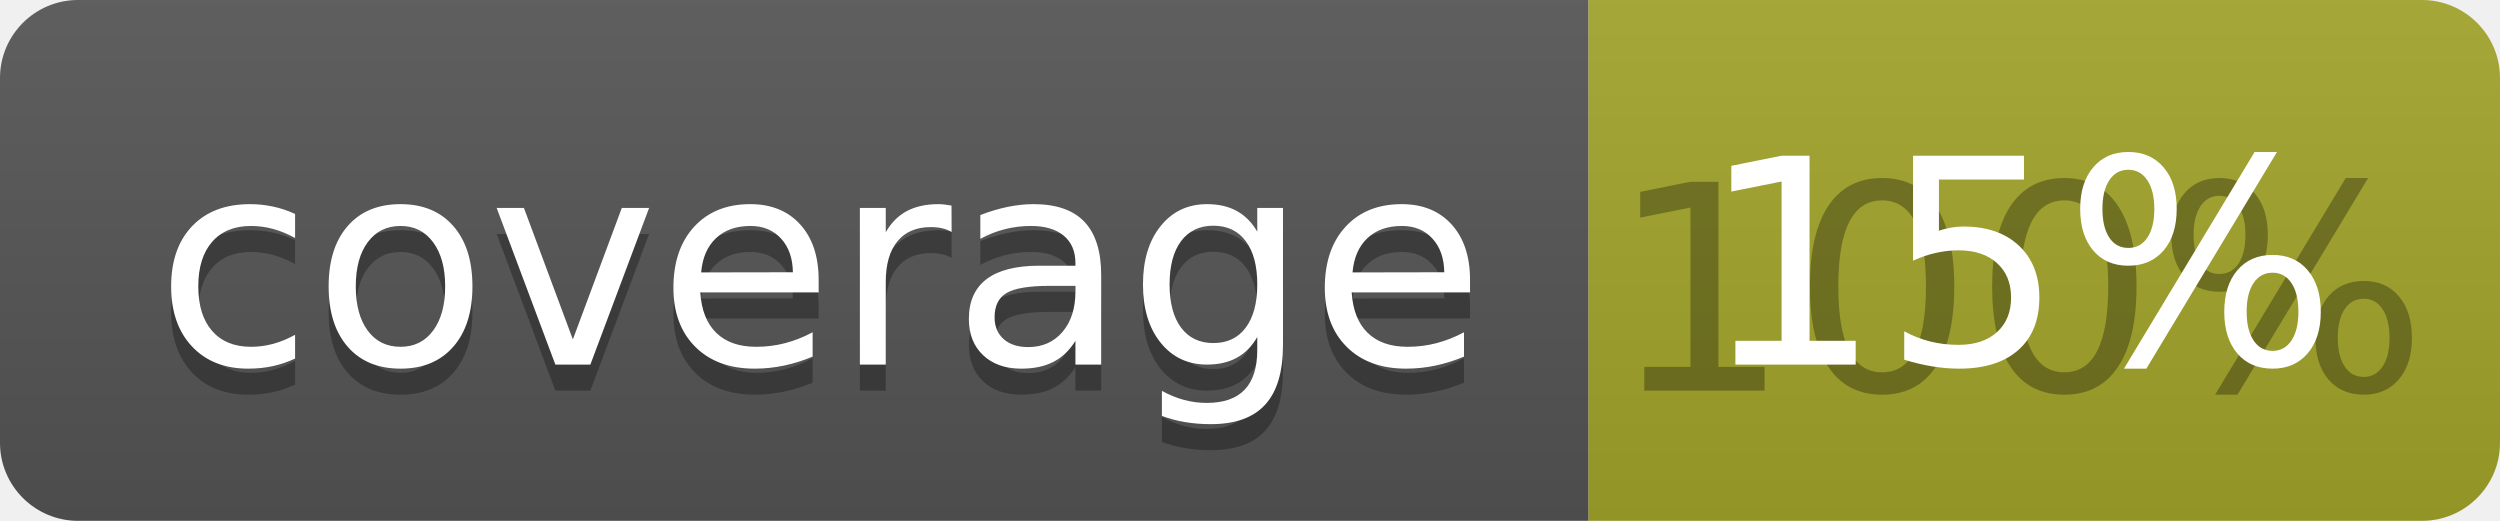
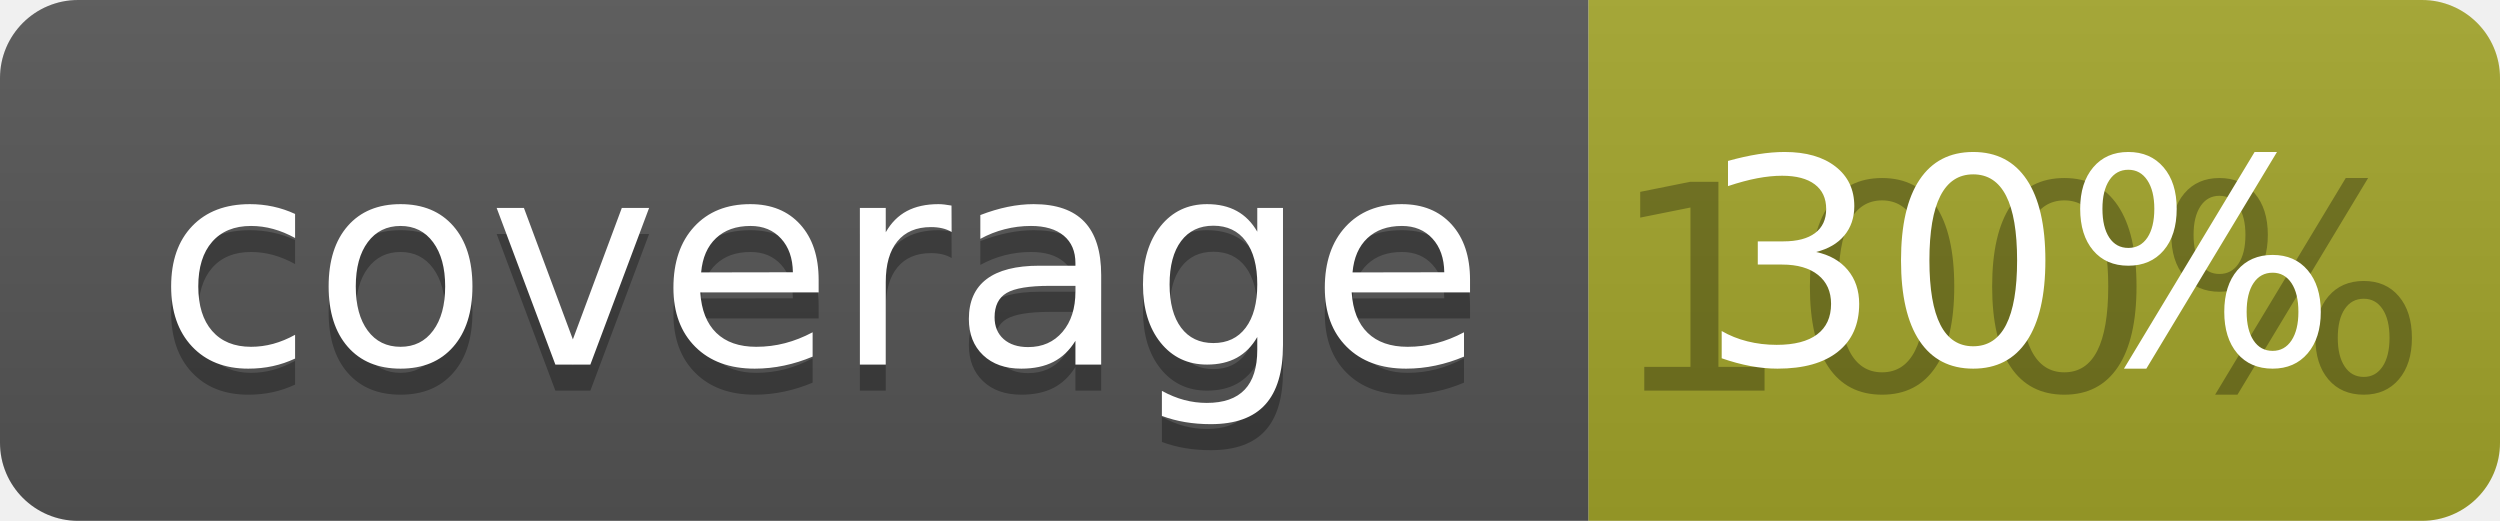
<svg xmlns="http://www.w3.org/2000/svg" width="96" height="20">
  <linearGradient id="b" x2="0" y2="100%">
    <stop offset="0" stop-color="#bbb" stop-opacity=".1" />
    <stop offset="1" stop-opacity=".1" />
  </linearGradient>
  <clipPath id="a">
    <rect width="96" height="20" rx="3" fill="#fff" />
  </clipPath>
  <g clip-path="url(#a)">
    <path fill="#555" d="M0 0h61v20H0z" />
    <path fill="#A3A52A" d="M61 0h35v20H61z" />
    <path fill="url(#b)" d="M0 0h96v20H0z" />
  </g>
  <g fill="#fff" text-anchor="middle" font-family="DejaVu Sans,Verdana,Geneva,sans-serif" font-size="110">
    <text x="315" y="150" fill="#010101" fill-opacity=".3" transform="scale(.1)" textLength="510">coverage</text>
    <text x="315" y="140" transform="scale(.1)" textLength="510">coverage</text>
    <text x="775" y="150" fill="#010101" fill-opacity=".3" transform="scale(.1)" textLength="250">100%</text>
-     <text x="775" y="140" transform="scale(.1)" textLength="250">15%</text>
+     <text x="775" y="140" transform="scale(.1)" textLength="250">30%</text>
  </g>
</svg>
